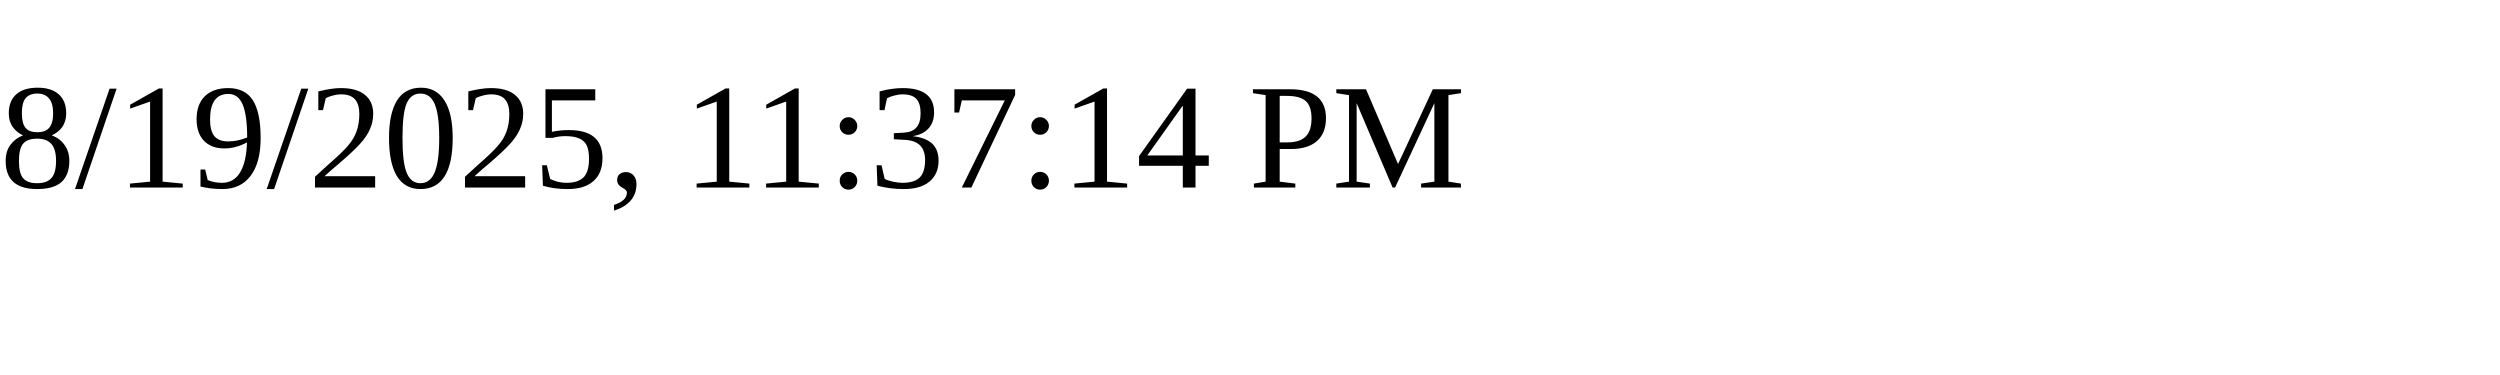
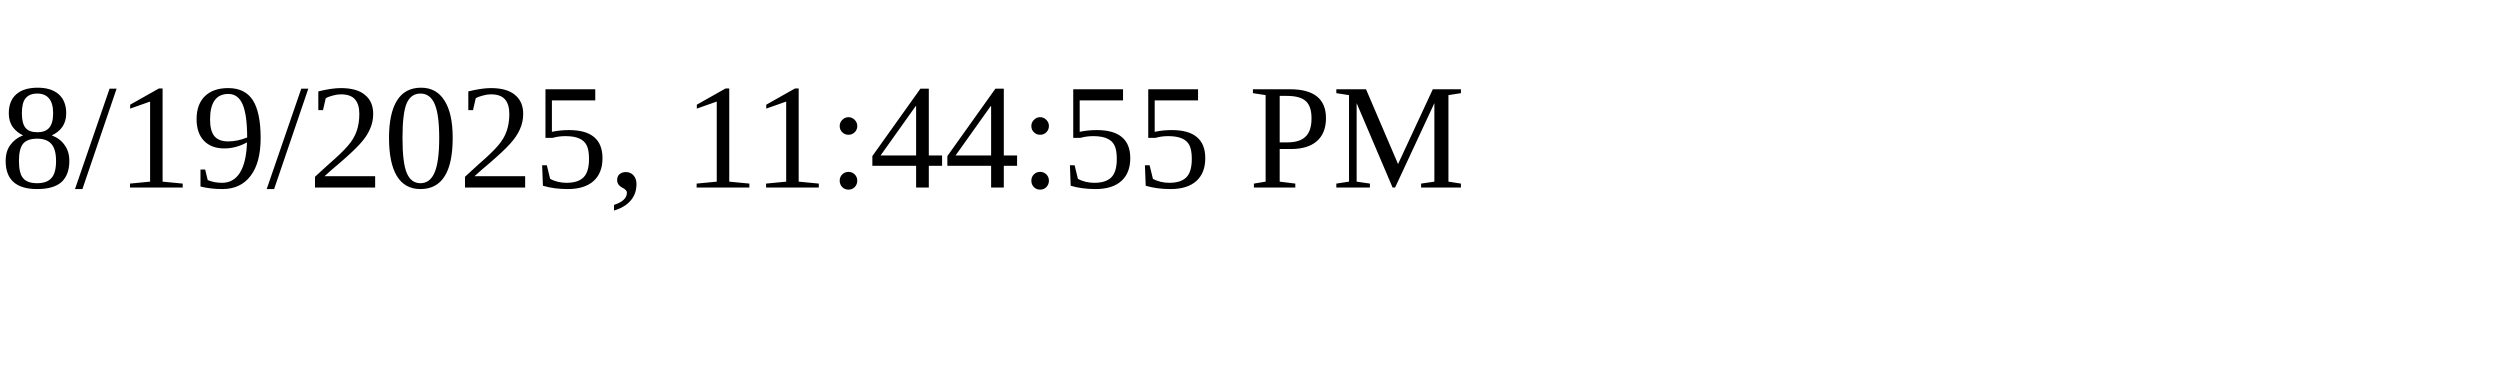
<svg xmlns="http://www.w3.org/2000/svg" height="30" width="200">
-   <text x="0" y="15">8/19/2025, 11:37:14 PM</text>
+   <text x="0" y="15">8/19/2025, 11:44:55 PM</text>
</svg>
